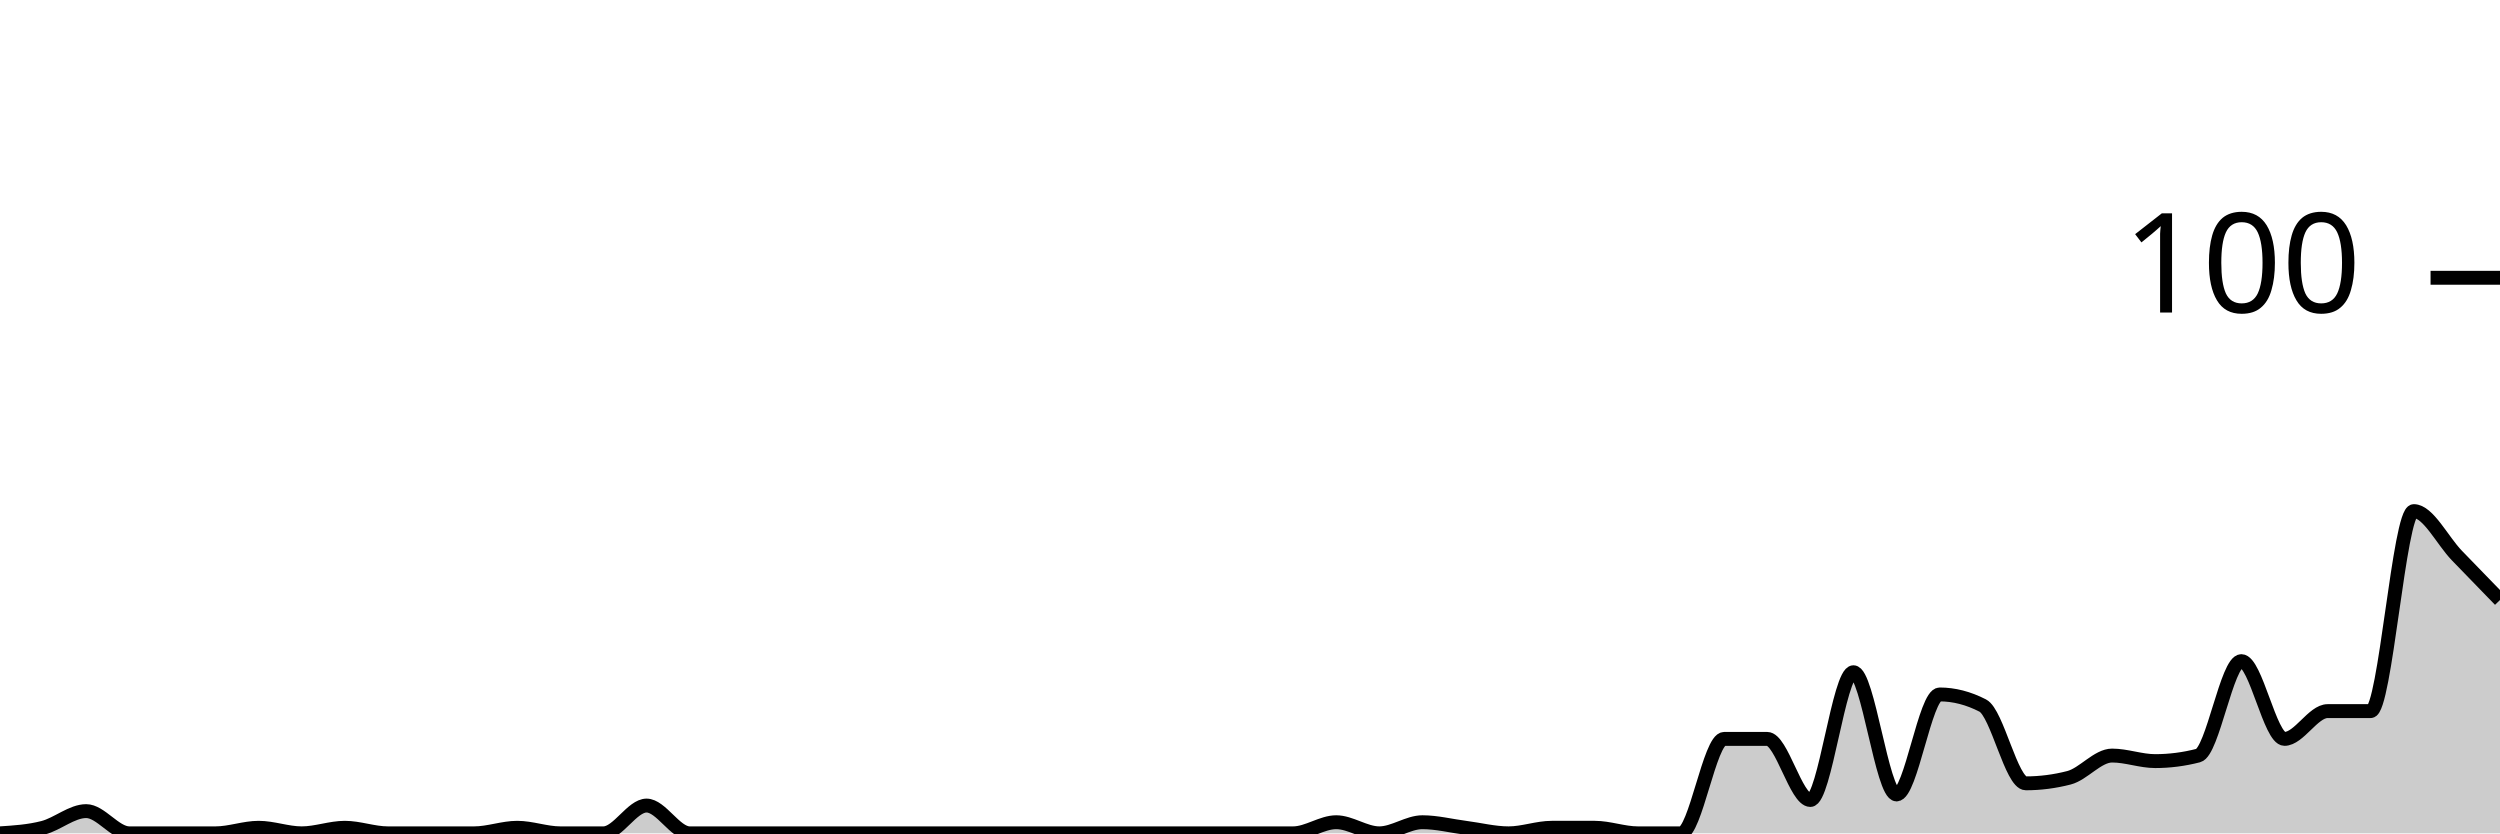
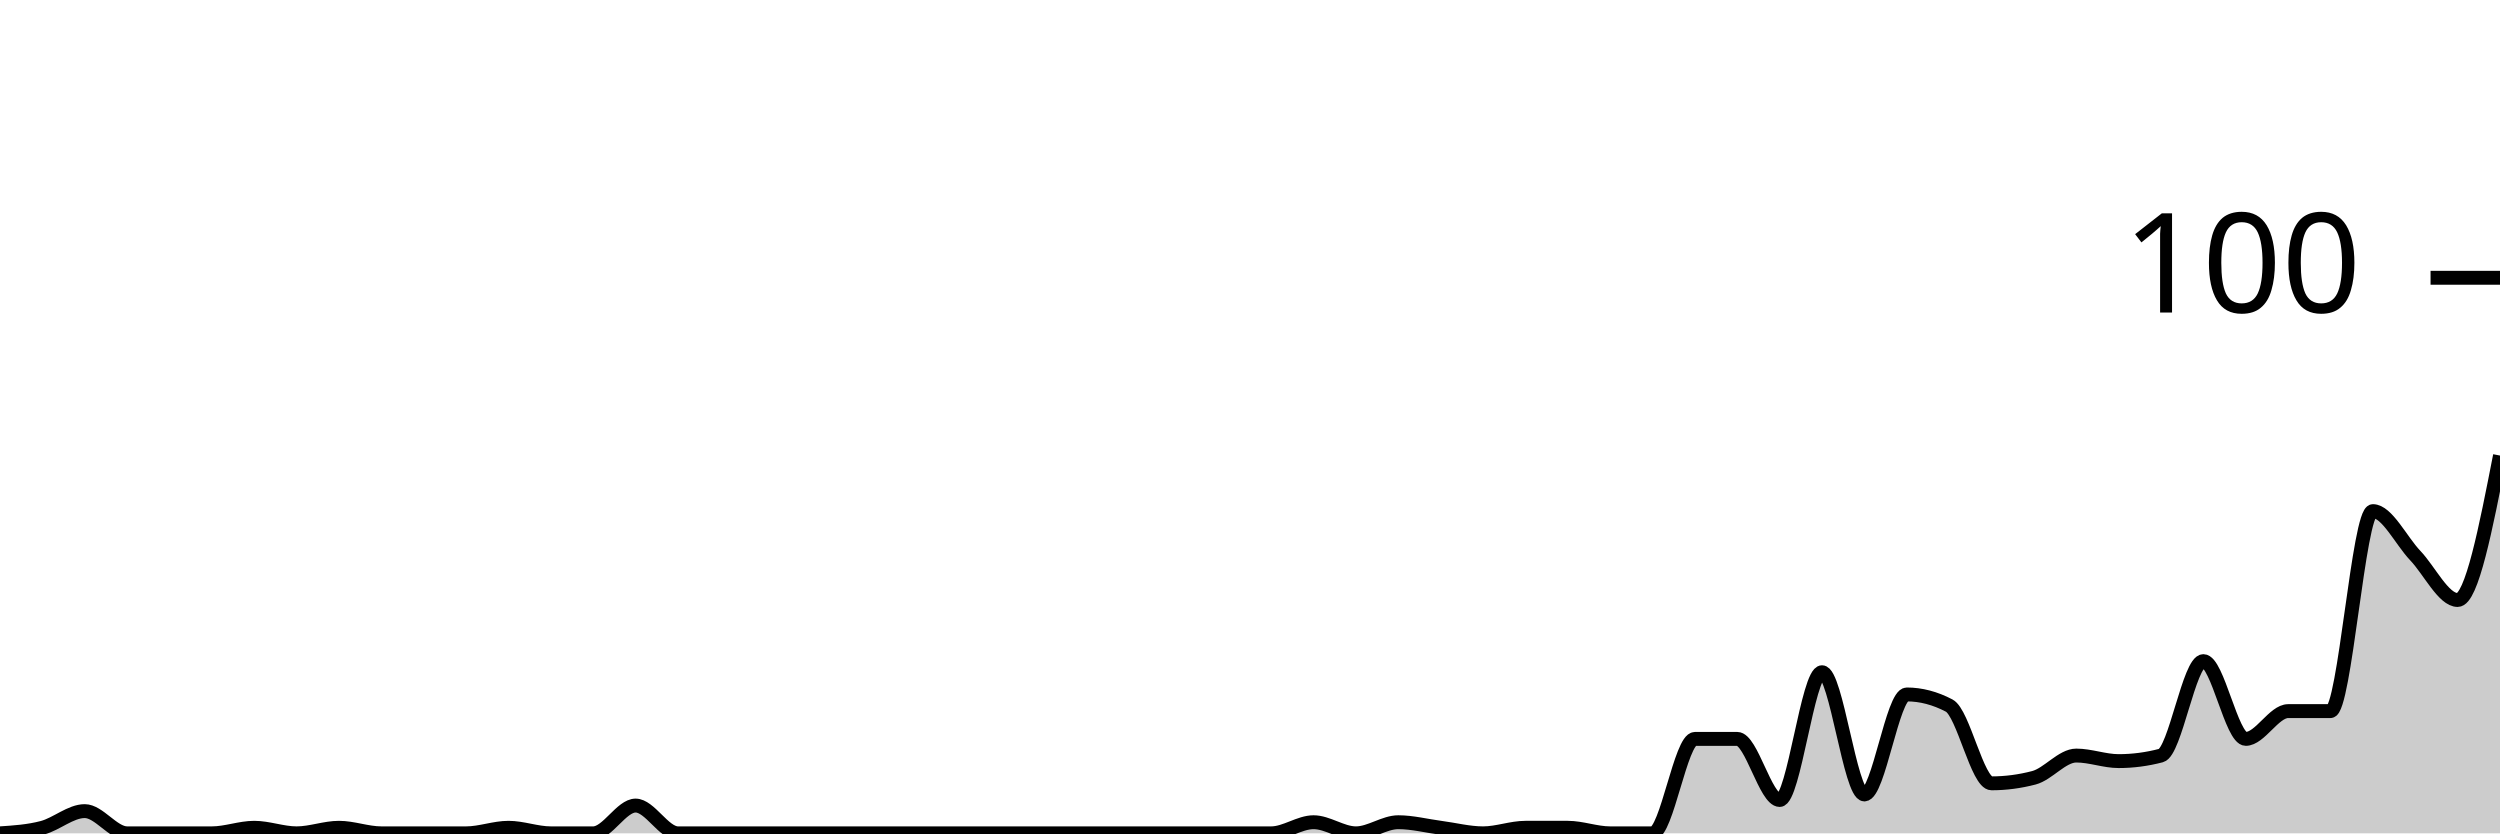
<svg xmlns="http://www.w3.org/2000/svg" viewBox="0 0 180 60">
  <g transform="translate(0,20)">
-     <path class="area" fill="rgba(0, 0, 0, 0.2)" d="M0,40C1.034,39.933,2.069,39.867,3.103,39.6C4.138,39.333,5.172,38.4,6.207,38.4C7.241,38.4,8.276,40,9.31,40C10.345,40,11.379,40,12.414,40C13.448,40,14.483,40,15.517,40C16.552,40,17.586,39.6,18.621,39.6C19.655,39.6,20.69,40,21.724,40C22.759,40,23.793,39.6,24.828,39.6C25.862,39.6,26.897,40,27.931,40C28.966,40,30,40,31.034,40C32.069,40,33.103,40,34.138,40C35.172,40,36.207,39.6,37.241,39.6C38.276,39.6,39.31,40,40.345,40C41.379,40,42.414,40,43.448,40C44.483,40,45.517,38,46.552,38C47.586,38,48.621,40,49.655,40C50.69,40,51.724,40,52.759,40C53.793,40,54.828,40,55.862,40C56.897,40,57.931,40,58.966,40C60,40,61.034,40,62.069,40C63.103,40,64.138,40,65.172,40C66.207,40,67.241,40,68.276,40C69.31,40,70.345,40,71.379,40C72.414,40,73.448,40,74.483,40C75.517,40,76.552,40,77.586,40C78.621,40,79.655,40,80.69,40C81.724,40,82.759,40,83.793,40C84.828,40,85.862,40,86.897,40C87.931,40,88.966,40,90,40C91.034,40,92.069,40,93.103,40C94.138,40,95.172,39.2,96.207,39.2C97.241,39.2,98.276,40,99.31,40C100.345,40,101.379,39.2,102.414,39.2C103.448,39.2,104.483,39.467,105.517,39.6C106.552,39.733,107.586,40,108.621,40C109.655,40,110.69,39.6,111.724,39.6C112.759,39.6,113.793,39.6,114.828,39.6C115.862,39.6,116.897,40,117.931,40C118.966,40,120,40,121.034,40C122.069,40,123.103,33.2,124.138,33.2C125.172,33.2,126.207,33.2,127.241,33.2C128.276,33.2,129.31,37.6,130.345,37.6C131.379,37.6,132.414,28.4,133.448,28.4C134.483,28.4,135.517,37.2,136.552,37.2C137.586,37.2,138.621,30,139.655,30C140.69,30,141.724,30.267,142.759,30.8C143.793,31.333,144.828,36.4,145.862,36.4C146.897,36.4,147.931,36.267,148.966,36C150,35.733,151.034,34.4,152.069,34.4C153.103,34.4,154.138,34.8,155.172,34.8C156.207,34.8,157.241,34.667,158.276,34.4C159.31,34.133,160.345,27.6,161.379,27.6C162.414,27.6,163.448,33.2,164.483,33.2C165.517,33.2,166.552,31.2,167.586,31.2C168.621,31.2,169.655,31.2,170.69,31.2C171.724,31.2,172.759,16.8,173.793,16.8C174.828,16.8,175.862,18.933,176.897,20C177.931,21.067,178.966,22.133,180,23.2L180,40C178.966,40,177.931,40,176.897,40C175.862,40,174.828,40,173.793,40C172.759,40,171.724,40,170.69,40C169.655,40,168.621,40,167.586,40C166.552,40,165.517,40,164.483,40C163.448,40,162.414,40,161.379,40C160.345,40,159.31,40,158.276,40C157.241,40,156.207,40,155.172,40C154.138,40,153.103,40,152.069,40C151.034,40,150,40,148.966,40C147.931,40,146.897,40,145.862,40C144.828,40,143.793,40,142.759,40C141.724,40,140.69,40,139.655,40C138.621,40,137.586,40,136.552,40C135.517,40,134.483,40,133.448,40C132.414,40,131.379,40,130.345,40C129.31,40,128.276,40,127.241,40C126.207,40,125.172,40,124.138,40C123.103,40,122.069,40,121.034,40C120,40,118.966,40,117.931,40C116.897,40,115.862,40,114.828,40C113.793,40,112.759,40,111.724,40C110.69,40,109.655,40,108.621,40C107.586,40,106.552,40,105.517,40C104.483,40,103.448,40,102.414,40C101.379,40,100.345,40,99.31,40C98.276,40,97.241,40,96.207,40C95.172,40,94.138,40,93.103,40C92.069,40,91.034,40,90,40C88.966,40,87.931,40,86.897,40C85.862,40,84.828,40,83.793,40C82.759,40,81.724,40,80.69,40C79.655,40,78.621,40,77.586,40C76.552,40,75.517,40,74.483,40C73.448,40,72.414,40,71.379,40C70.345,40,69.31,40,68.276,40C67.241,40,66.207,40,65.172,40C64.138,40,63.103,40,62.069,40C61.034,40,60,40,58.966,40C57.931,40,56.897,40,55.862,40C54.828,40,53.793,40,52.759,40C51.724,40,50.69,40,49.655,40C48.621,40,47.586,40,46.552,40C45.517,40,44.483,40,43.448,40C42.414,40,41.379,40,40.345,40C39.31,40,38.276,40,37.241,40C36.207,40,35.172,40,34.138,40C33.103,40,32.069,40,31.034,40C30,40,28.966,40,27.931,40C26.897,40,25.862,40,24.828,40C23.793,40,22.759,40,21.724,40C20.69,40,19.655,40,18.621,40C17.586,40,16.552,40,15.517,40C14.483,40,13.448,40,12.414,40C11.379,40,10.345,40,9.31,40C8.276,40,7.241,40,6.207,40C5.172,40,4.138,40,3.103,40C2.069,40,1.034,40,0,40Z" />
-     <path class="line" stroke="black" fill="none" d="M0,40C1.034,39.933,2.069,39.867,3.103,39.6C4.138,39.333,5.172,38.4,6.207,38.4C7.241,38.4,8.276,40,9.31,40C10.345,40,11.379,40,12.414,40C13.448,40,14.483,40,15.517,40C16.552,40,17.586,39.6,18.621,39.6C19.655,39.6,20.69,40,21.724,40C22.759,40,23.793,39.6,24.828,39.6C25.862,39.6,26.897,40,27.931,40C28.966,40,30,40,31.034,40C32.069,40,33.103,40,34.138,40C35.172,40,36.207,39.6,37.241,39.6C38.276,39.6,39.31,40,40.345,40C41.379,40,42.414,40,43.448,40C44.483,40,45.517,38,46.552,38C47.586,38,48.621,40,49.655,40C50.69,40,51.724,40,52.759,40C53.793,40,54.828,40,55.862,40C56.897,40,57.931,40,58.966,40C60,40,61.034,40,62.069,40C63.103,40,64.138,40,65.172,40C66.207,40,67.241,40,68.276,40C69.31,40,70.345,40,71.379,40C72.414,40,73.448,40,74.483,40C75.517,40,76.552,40,77.586,40C78.621,40,79.655,40,80.69,40C81.724,40,82.759,40,83.793,40C84.828,40,85.862,40,86.897,40C87.931,40,88.966,40,90,40C91.034,40,92.069,40,93.103,40C94.138,40,95.172,39.2,96.207,39.2C97.241,39.2,98.276,40,99.31,40C100.345,40,101.379,39.2,102.414,39.2C103.448,39.2,104.483,39.467,105.517,39.6C106.552,39.733,107.586,40,108.621,40C109.655,40,110.69,39.6,111.724,39.6C112.759,39.6,113.793,39.6,114.828,39.6C115.862,39.6,116.897,40,117.931,40C118.966,40,120,40,121.034,40C122.069,40,123.103,33.2,124.138,33.2C125.172,33.2,126.207,33.2,127.241,33.2C128.276,33.2,129.31,37.6,130.345,37.6C131.379,37.6,132.414,28.4,133.448,28.4C134.483,28.4,135.517,37.2,136.552,37.2C137.586,37.2,138.621,30,139.655,30C140.69,30,141.724,30.267,142.759,30.8C143.793,31.333,144.828,36.4,145.862,36.4C146.897,36.4,147.931,36.267,148.966,36C150,35.733,151.034,34.4,152.069,34.4C153.103,34.4,154.138,34.8,155.172,34.8C156.207,34.8,157.241,34.667,158.276,34.4C159.31,34.133,160.345,27.6,161.379,27.6C162.414,27.6,163.448,33.2,164.483,33.2C165.517,33.2,166.552,31.2,167.586,31.2C168.621,31.2,169.655,31.2,170.69,31.2C171.724,31.2,172.759,16.8,173.793,16.8C174.828,16.8,175.862,18.933,176.897,20C177.931,21.067,178.966,22.133,180,23.2" />
+     <path class="area" fill="rgba(0, 0, 0, 0.2)" d="M0,40C1.017,39.933,2.034,39.867,3.051,39.6C4.068,39.333,5.085,38.4,6.102,38.4C7.119,38.4,8.136,40,9.153,40C10.169,40,11.186,40,12.203,40C13.22,40,14.237,40,15.254,40C16.271,40,17.288,39.6,18.305,39.6C19.322,39.6,20.339,40,21.356,40C22.373,40,23.39,39.6,24.407,39.6C25.424,39.6,26.441,40,27.458,40C28.475,40,29.492,40,30.508,40C31.525,40,32.542,40,33.559,40C34.576,40,35.593,39.6,36.61,39.6C37.627,39.6,38.644,40,39.661,40C40.678,40,41.695,40,42.712,40C43.729,40,44.746,38,45.763,38C46.78,38,47.797,40,48.814,40C49.831,40,50.847,40,51.864,40C52.881,40,53.898,40,54.915,40C55.932,40,56.949,40,57.966,40C58.983,40,60,40,61.017,40C62.034,40,63.051,40,64.068,40C65.085,40,66.102,40,67.119,40C68.136,40,69.153,40,70.169,40C71.186,40,72.203,40,73.22,40C74.237,40,75.254,40,76.271,40C77.288,40,78.305,40,79.322,40C80.339,40,81.356,40,82.373,40C83.39,40,84.407,40,85.424,40C86.441,40,87.458,40,88.475,40C89.492,40,90.508,40,91.525,40C92.542,40,93.559,39.2,94.576,39.2C95.593,39.2,96.61,40,97.627,40C98.644,40,99.661,39.2,100.678,39.2C101.695,39.2,102.712,39.467,103.729,39.6C104.746,39.733,105.763,40,106.78,40C107.797,40,108.814,39.6,109.831,39.6C110.847,39.6,111.864,39.6,112.881,39.6C113.898,39.6,114.915,40,115.932,40C116.949,40,117.966,40,118.983,40C120,40,121.017,33.2,122.034,33.2C123.051,33.2,124.068,33.2,125.085,33.2C126.102,33.2,127.119,37.6,128.136,37.6C129.153,37.6,130.169,28.4,131.186,28.4C132.203,28.4,133.22,37.2,134.237,37.2C135.254,37.2,136.271,30,137.288,30C138.305,30,139.322,30.267,140.339,30.8C141.356,31.333,142.373,36.4,143.39,36.4C144.407,36.4,145.424,36.267,146.441,36C147.458,35.733,148.475,34.4,149.492,34.4C150.508,34.4,151.525,34.8,152.542,34.8C153.559,34.8,154.576,34.667,155.593,34.4C156.61,34.133,157.627,27.6,158.644,27.6C159.661,27.6,160.678,33.2,161.695,33.2C162.712,33.2,163.729,31.2,164.746,31.2C165.763,31.2,166.78,31.2,167.797,31.2C168.814,31.2,169.831,16.8,170.847,16.8C171.864,16.8,172.881,18.933,173.898,20C174.915,21.067,175.932,23.2,176.949,23.2C177.966,23.2,178.983,18,180,12.8L180,40C178.983,40,177.966,40,176.949,40C175.932,40,174.915,40,173.898,40C172.881,40,171.864,40,170.847,40C169.831,40,168.814,40,167.797,40C166.78,40,165.763,40,164.746,40C163.729,40,162.712,40,161.695,40C160.678,40,159.661,40,158.644,40C157.627,40,156.61,40,155.593,40C154.576,40,153.559,40,152.542,40C151.525,40,150.508,40,149.492,40C148.475,40,147.458,40,146.441,40C145.424,40,144.407,40,143.39,40C142.373,40,141.356,40,140.339,40C139.322,40,138.305,40,137.288,40C136.271,40,135.254,40,134.237,40C133.22,40,132.203,40,131.186,40C130.169,40,129.153,40,128.136,40C127.119,40,126.102,40,125.085,40C124.068,40,123.051,40,122.034,40C121.017,40,120,40,118.983,40C117.966,40,116.949,40,115.932,40C114.915,40,113.898,40,112.881,40C111.864,40,110.847,40,109.831,40C108.814,40,107.797,40,106.78,40C105.763,40,104.746,40,103.729,40C102.712,40,101.695,40,100.678,40C99.661,40,98.644,40,97.627,40C96.61,40,95.593,40,94.576,40C93.559,40,92.542,40,91.525,40C90.508,40,89.492,40,88.475,40C87.458,40,86.441,40,85.424,40C84.407,40,83.39,40,82.373,40C81.356,40,80.339,40,79.322,40C78.305,40,77.288,40,76.271,40C75.254,40,74.237,40,73.22,40C72.203,40,71.186,40,70.169,40C69.153,40,68.136,40,67.119,40C66.102,40,65.085,40,64.068,40C63.051,40,62.034,40,61.017,40C60,40,58.983,40,57.966,40C56.949,40,55.932,40,54.915,40C53.898,40,52.881,40,51.864,40C50.847,40,49.831,40,48.814,40C47.797,40,46.78,40,45.763,40C44.746,40,43.729,40,42.712,40C41.695,40,40.678,40,39.661,40C38.644,40,37.627,40,36.61,40C35.593,40,34.576,40,33.559,40C32.542,40,31.525,40,30.508,40C29.492,40,28.475,40,27.458,40C26.441,40,25.424,40,24.407,40C23.39,40,22.373,40,21.356,40C20.339,40,19.322,40,18.305,40C17.288,40,16.271,40,15.254,40C14.237,40,13.22,40,12.203,40C11.186,40,10.169,40,9.153,40C8.136,40,7.119,40,6.102,40C5.085,40,4.068,40,3.051,40C2.034,40,1.017,40,0,40Z" />
+     <path class="line" stroke="black" fill="none" d="M0,40C1.017,39.933,2.034,39.867,3.051,39.6C4.068,39.333,5.085,38.4,6.102,38.4C7.119,38.4,8.136,40,9.153,40C10.169,40,11.186,40,12.203,40C13.22,40,14.237,40,15.254,40C16.271,40,17.288,39.6,18.305,39.6C19.322,39.6,20.339,40,21.356,40C22.373,40,23.39,39.6,24.407,39.6C25.424,39.6,26.441,40,27.458,40C28.475,40,29.492,40,30.508,40C31.525,40,32.542,40,33.559,40C34.576,40,35.593,39.6,36.61,39.6C37.627,39.6,38.644,40,39.661,40C40.678,40,41.695,40,42.712,40C43.729,40,44.746,38,45.763,38C46.78,38,47.797,40,48.814,40C49.831,40,50.847,40,51.864,40C52.881,40,53.898,40,54.915,40C55.932,40,56.949,40,57.966,40C58.983,40,60,40,61.017,40C62.034,40,63.051,40,64.068,40C65.085,40,66.102,40,67.119,40C68.136,40,69.153,40,70.169,40C71.186,40,72.203,40,73.22,40C74.237,40,75.254,40,76.271,40C77.288,40,78.305,40,79.322,40C80.339,40,81.356,40,82.373,40C83.39,40,84.407,40,85.424,40C86.441,40,87.458,40,88.475,40C89.492,40,90.508,40,91.525,40C92.542,40,93.559,39.2,94.576,39.2C95.593,39.2,96.61,40,97.627,40C98.644,40,99.661,39.2,100.678,39.2C101.695,39.2,102.712,39.467,103.729,39.6C104.746,39.733,105.763,40,106.78,40C107.797,40,108.814,39.6,109.831,39.6C110.847,39.6,111.864,39.6,112.881,39.6C113.898,39.6,114.915,40,115.932,40C116.949,40,117.966,40,118.983,40C120,40,121.017,33.2,122.034,33.2C123.051,33.2,124.068,33.2,125.085,33.2C126.102,33.2,127.119,37.6,128.136,37.6C129.153,37.6,130.169,28.4,131.186,28.4C132.203,28.4,133.22,37.2,134.237,37.2C135.254,37.2,136.271,30,137.288,30C138.305,30,139.322,30.267,140.339,30.8C141.356,31.333,142.373,36.4,143.39,36.4C144.407,36.4,145.424,36.267,146.441,36C147.458,35.733,148.475,34.4,149.492,34.4C150.508,34.4,151.525,34.8,152.542,34.8C153.559,34.8,154.576,34.667,155.593,34.4C156.61,34.133,157.627,27.6,158.644,27.6C159.661,27.6,160.678,33.2,161.695,33.2C162.712,33.2,163.729,31.2,164.746,31.2C165.763,31.2,166.78,31.2,167.797,31.2C168.814,31.2,169.831,16.8,170.847,16.8C171.864,16.8,172.881,18.933,173.898,20C174.915,21.067,175.932,23.2,176.949,23.2C177.966,23.2,178.983,18,180,12.8" />
    <path class="axis-ceiling" stroke-width="1" stroke="black" fill="none" d="M175,0L180,0" />
    <text class="axis-ceiling-label" font-family="sans-serif" text-anchor="end" font-size="10px" x="170" y="2.5">100</text>
  </g>
</svg>
